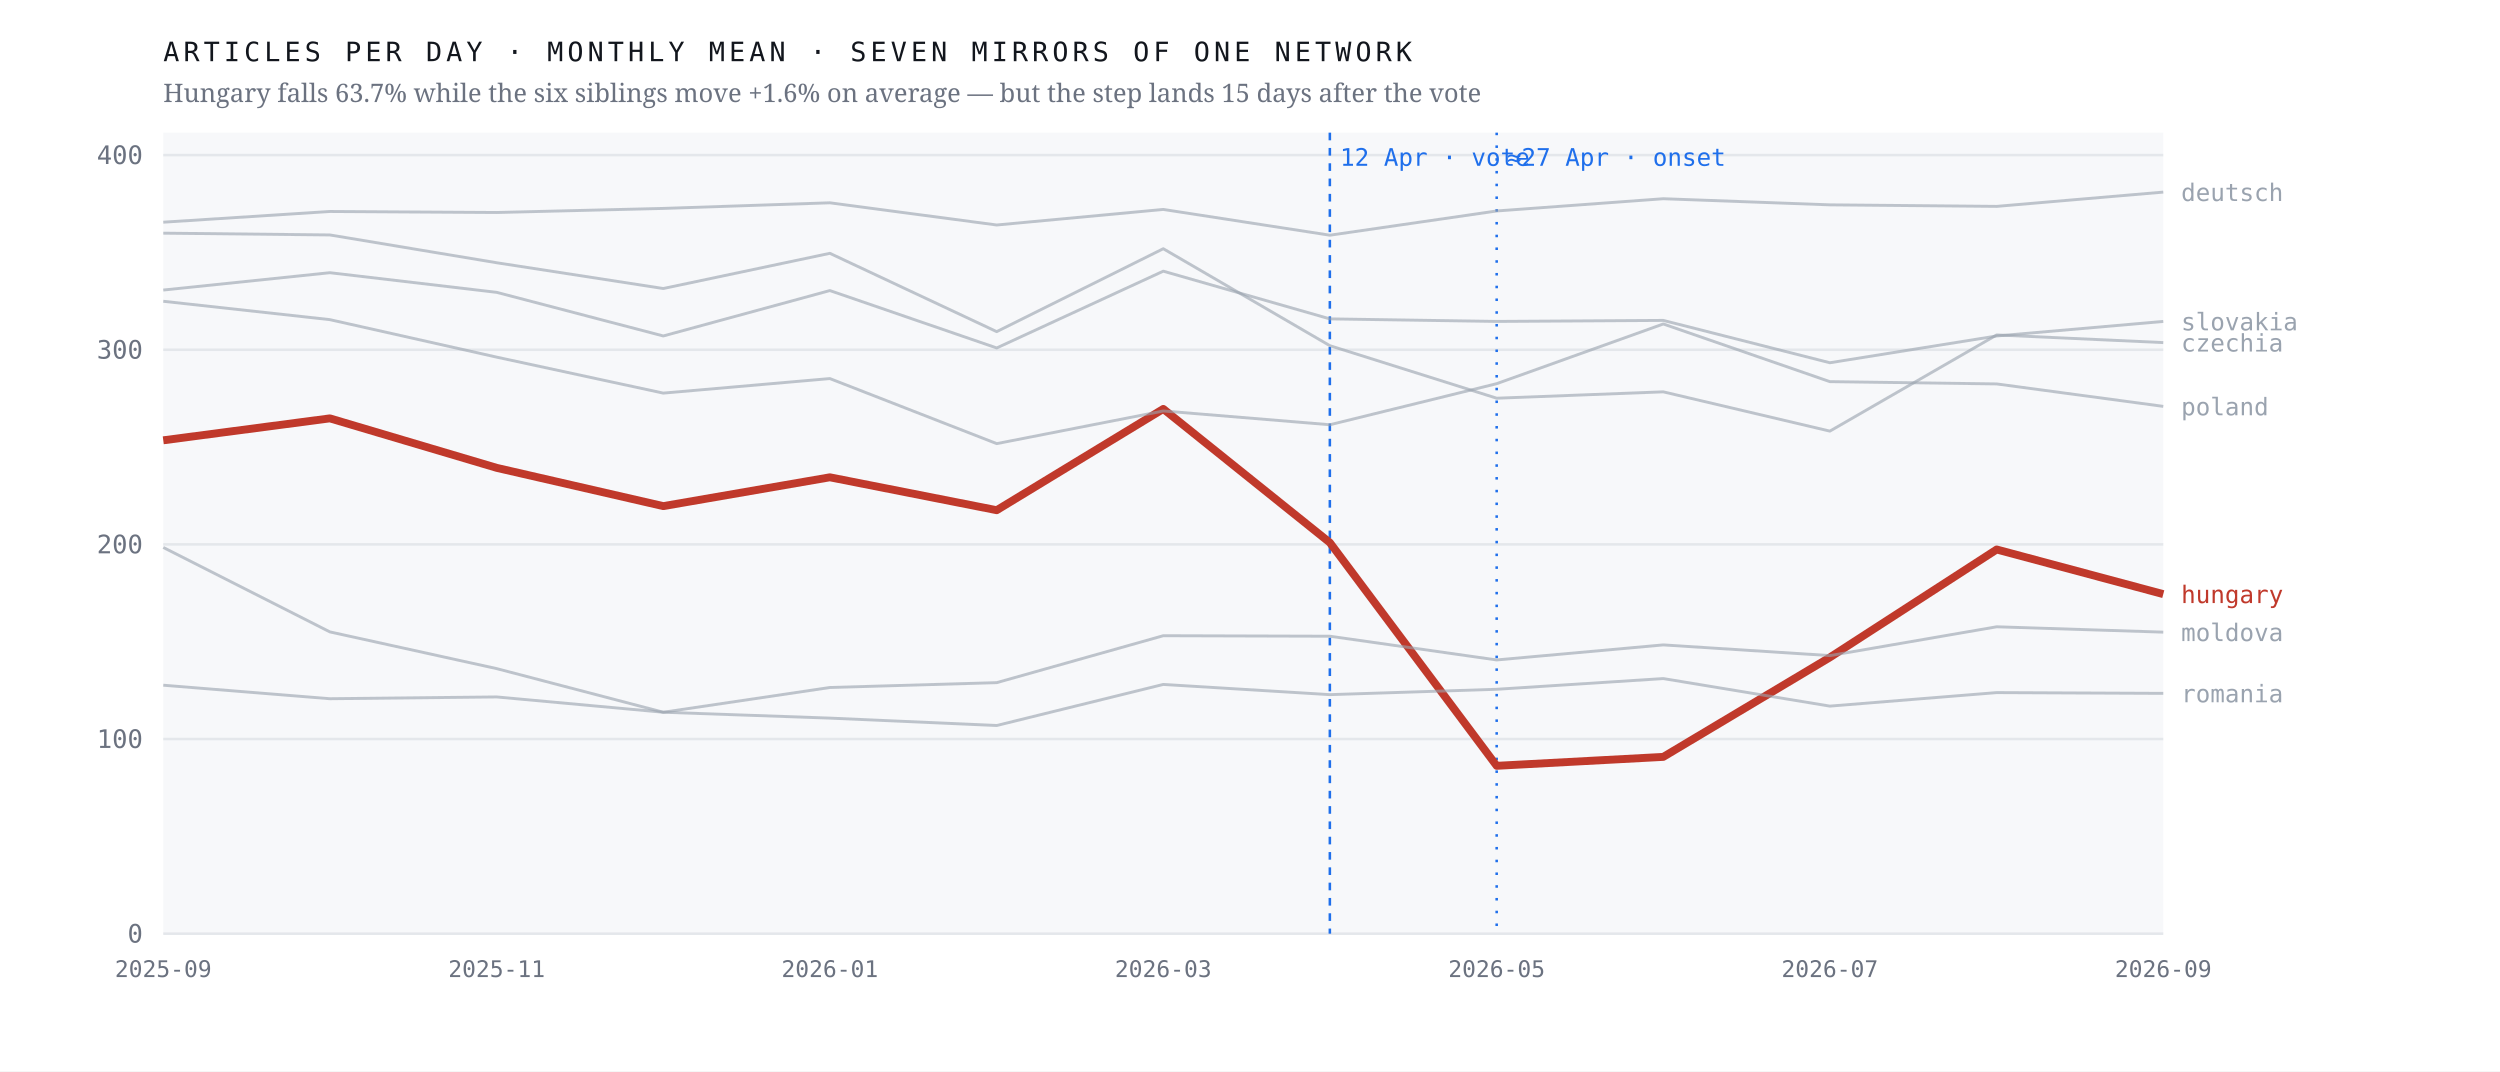
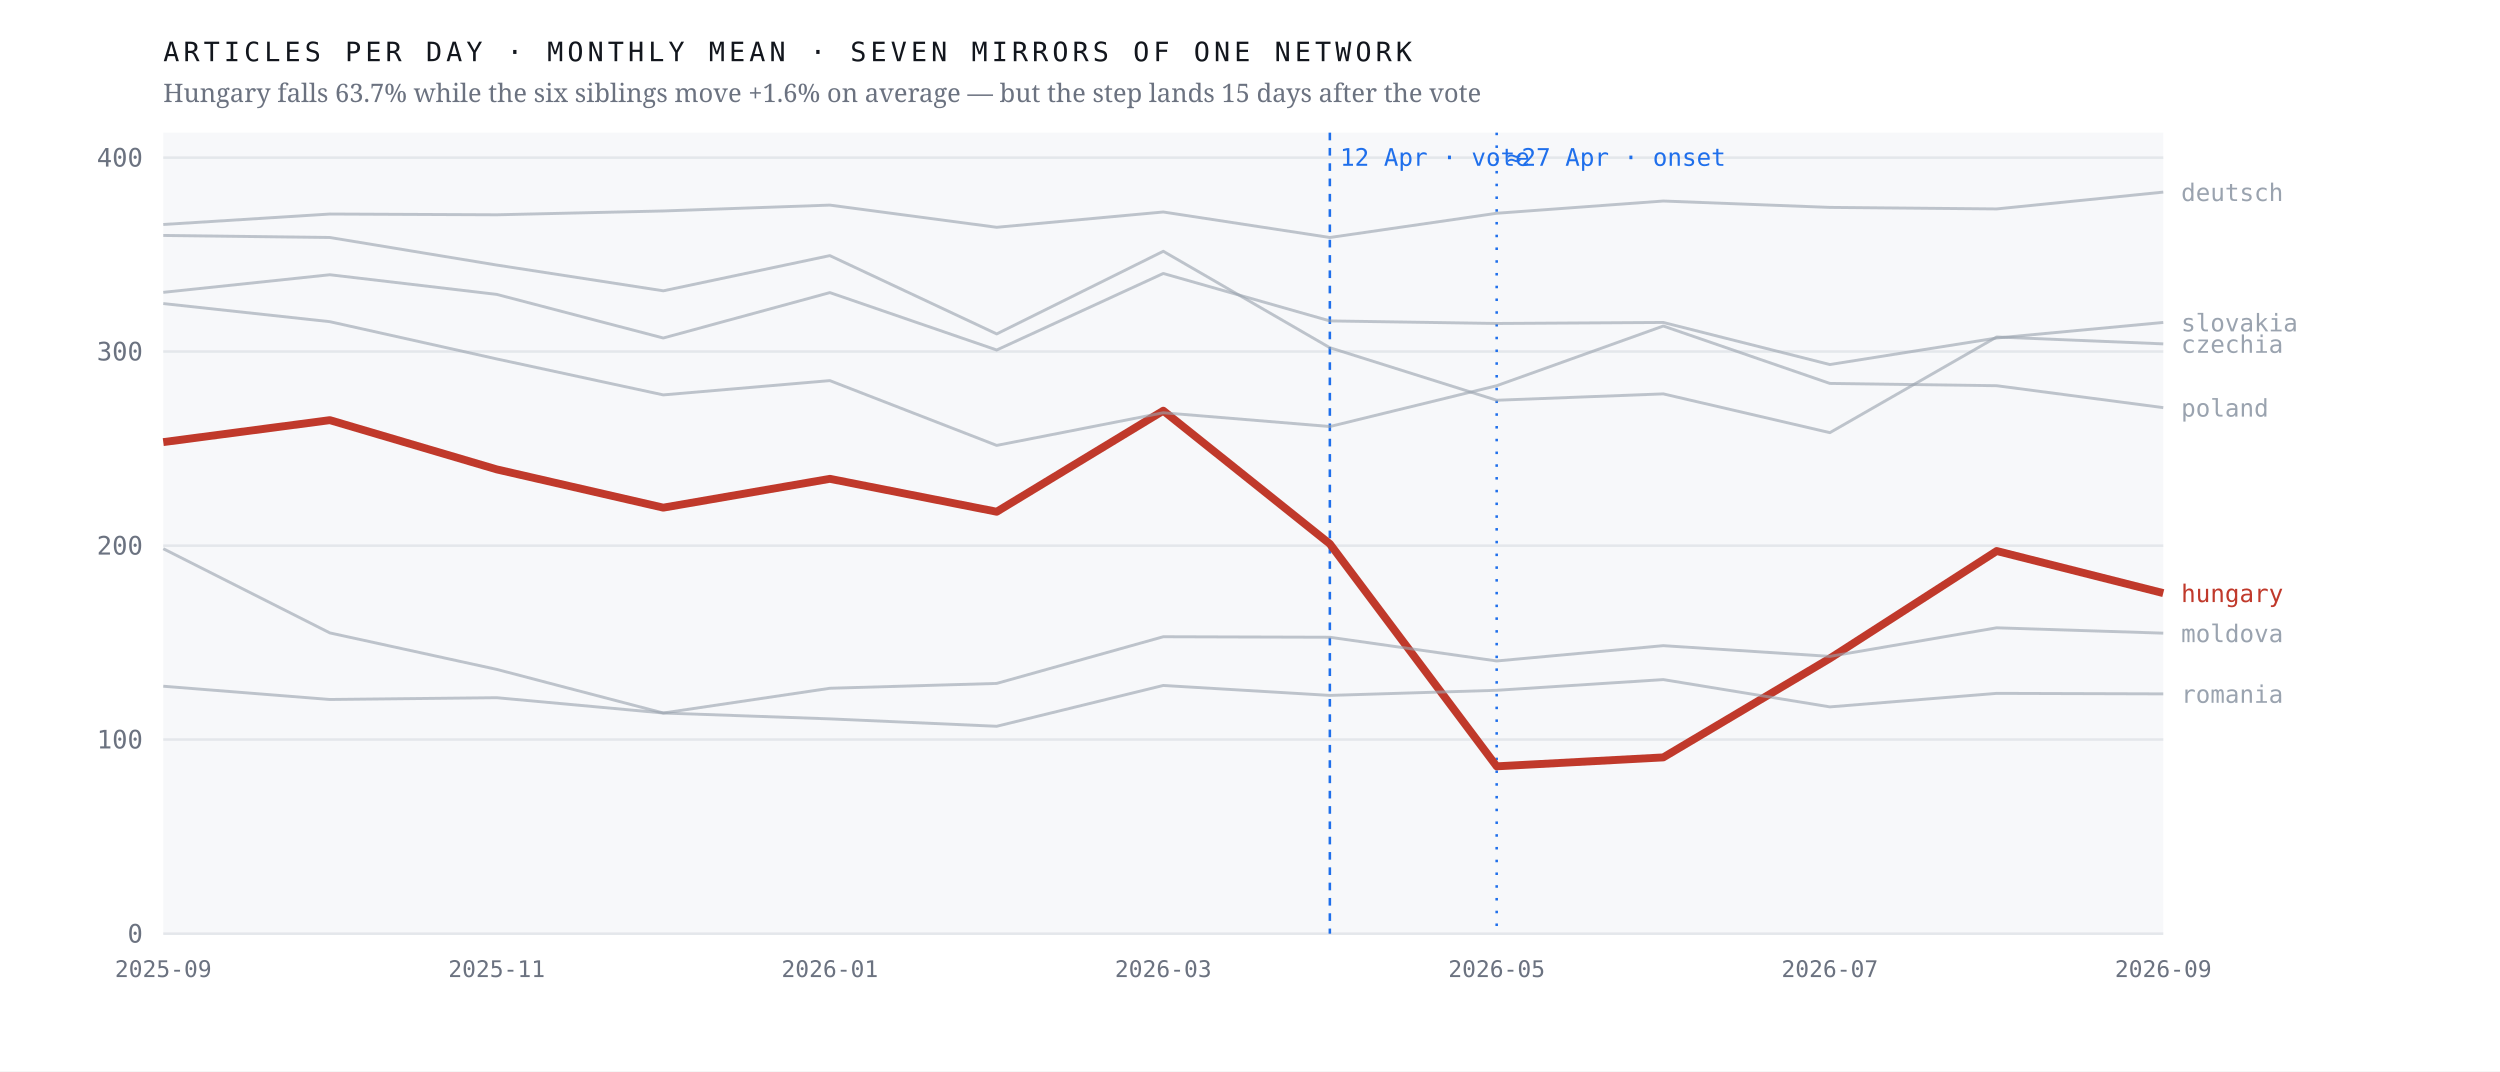
<svg xmlns="http://www.w3.org/2000/svg" viewBox="0 0 980 420" width="980" height="420" role="img" aria-label="Monthly output of seven mirrors of one network; the Hungarian line falls 63.7% after April 2026 while the six others hold roughly flat">
  <rect width="980" height="420" fill="#ffffff" />
  <rect x="64" y="52" width="784" height="314" fill="#f7f8fa" />
  <line x1="64" y1="366.0" x2="848" y2="366.0" stroke="#e4e7eb" stroke-width="1" />
  <text x="56.0" y="369.5" font-family="ui-monospace,'IBM Plex Mono',Menlo,monospace" font-size="10" font-weight="400" letter-spacing="0" fill="#6b7280" text-anchor="end">0</text>
-   <line x1="64" y1="289.7" x2="848" y2="289.7" stroke="#e4e7eb" stroke-width="1" />
-   <text x="56.0" y="293.2" font-family="ui-monospace,'IBM Plex Mono',Menlo,monospace" font-size="10" font-weight="400" letter-spacing="0" fill="#6b7280" text-anchor="end">100</text>
-   <line x1="64" y1="213.4" x2="848" y2="213.4" stroke="#e4e7eb" stroke-width="1" />
-   <text x="56.0" y="216.9" font-family="ui-monospace,'IBM Plex Mono',Menlo,monospace" font-size="10" font-weight="400" letter-spacing="0" fill="#6b7280" text-anchor="end">200</text>
-   <line x1="64" y1="137.1" x2="848" y2="137.1" stroke="#e4e7eb" stroke-width="1" />
-   <text x="56.0" y="140.6" font-family="ui-monospace,'IBM Plex Mono',Menlo,monospace" font-size="10" font-weight="400" letter-spacing="0" fill="#6b7280" text-anchor="end">300</text>
-   <line x1="64" y1="60.8" x2="848" y2="60.8" stroke="#e4e7eb" stroke-width="1" />
-   <text x="56.0" y="64.3" font-family="ui-monospace,'IBM Plex Mono',Menlo,monospace" font-size="10" font-weight="400" letter-spacing="0" fill="#6b7280" text-anchor="end">400</text>
+   <line x1="64" y1="289.9" x2="848" y2="289.9" stroke="#e4e7eb" stroke-width="1" />
+   <text x="56.0" y="293.4" font-family="ui-monospace,'IBM Plex Mono',Menlo,monospace" font-size="10" font-weight="400" letter-spacing="0" fill="#6b7280" text-anchor="end">100</text>
+   <line x1="64" y1="213.9" x2="848" y2="213.9" stroke="#e4e7eb" stroke-width="1" />
+   <text x="56.0" y="217.4" font-family="ui-monospace,'IBM Plex Mono',Menlo,monospace" font-size="10" font-weight="400" letter-spacing="0" fill="#6b7280" text-anchor="end">200</text>
+   <line x1="64" y1="137.8" x2="848" y2="137.8" stroke="#e4e7eb" stroke-width="1" />
+   <text x="56.0" y="141.3" font-family="ui-monospace,'IBM Plex Mono',Menlo,monospace" font-size="10" font-weight="400" letter-spacing="0" fill="#6b7280" text-anchor="end">300</text>
+   <line x1="64" y1="61.8" x2="848" y2="61.8" stroke="#e4e7eb" stroke-width="1" />
+   <text x="56.0" y="65.3" font-family="ui-monospace,'IBM Plex Mono',Menlo,monospace" font-size="10" font-weight="400" letter-spacing="0" fill="#6b7280" text-anchor="end">400</text>
  <line x1="521.3" y1="52" x2="521.3" y2="366" stroke="#1f6feb" stroke-width="1" stroke-dasharray="3 3" />
  <text x="525.3" y="65.0" font-family="ui-monospace,'IBM Plex Mono',Menlo,monospace" font-size="9.5" font-weight="400" letter-spacing="0" fill="#1f6feb" text-anchor="start">12 Apr · vote</text>
  <line x1="586.7" y1="52" x2="586.7" y2="366" stroke="#1f6feb" stroke-width="1" stroke-dasharray="1 4" />
  <text x="590.7" y="65.0" font-family="ui-monospace,'IBM Plex Mono',Menlo,monospace" font-size="9.5" font-weight="400" letter-spacing="0" fill="#1f6feb" text-anchor="start">≈27 Apr · onset</text>
-   <polyline points="64.0,172.6 129.3,164.0 194.7,183.4 260.0,198.4 325.3,187.1 390.7,200.0 456.0,160.3 521.3,212.7 586.7,300.2 652.0,296.7 717.3,257.7 782.7,215.4 848.0,232.9" fill="none" stroke="#c0392b" stroke-width="3.1" stroke-opacity="1" stroke-linejoin="round" />
-   <text x="855.0" y="236.4" font-family="ui-monospace,'IBM Plex Mono',Menlo,monospace" font-size="9.5" font-weight="500" letter-spacing="0" fill="#c0392b" text-anchor="start">hungary</text>
-   <polyline points="64.0,91.4 129.3,92.1 194.7,103.0 260.0,113.1 325.3,99.3 390.7,130.0 456.0,97.5 521.3,135.5 586.7,156.1 652.0,153.6 717.3,169.0 782.7,131.3 848.0,134.3" fill="none" stroke="#9aa3af" stroke-width="1.15" stroke-opacity="0.62" stroke-linejoin="round" />
-   <text x="855.0" y="137.8" font-family="ui-monospace,'IBM Plex Mono',Menlo,monospace" font-size="9.5" font-weight="400" letter-spacing="0" fill="#9aa3af" text-anchor="start">czechia</text>
-   <polyline points="64.0,87.1 129.3,82.9 194.7,83.3 260.0,81.7 325.3,79.5 390.7,88.2 456.0,82.1 521.3,92.2 586.7,82.7 652.0,77.9 717.3,80.3 782.7,80.9 848.0,75.3" fill="none" stroke="#9aa3af" stroke-width="1.15" stroke-opacity="0.62" stroke-linejoin="round" />
+   <polyline points="64.0,173.3 129.3,164.7 194.7,184.0 260.0,199.0 325.3,187.7 390.7,200.6 456.0,161.0 521.3,213.2 586.7,300.4 652.0,296.9 717.3,258.1 782.7,216.0 848.0,232.5" fill="none" stroke="#c0392b" stroke-width="3.1" stroke-opacity="1" stroke-linejoin="round" />
+   <text x="855.0" y="236.0" font-family="ui-monospace,'IBM Plex Mono',Menlo,monospace" font-size="9.5" font-weight="500" letter-spacing="0" fill="#c0392b" text-anchor="start">hungary</text>
+   <polyline points="64.0,92.3 129.3,93.1 194.7,103.9 260.0,114.0 325.3,100.2 390.7,130.9 456.0,98.5 521.3,136.3 586.7,156.9 652.0,154.4 717.3,169.6 782.7,132.1 848.0,134.8" fill="none" stroke="#9aa3af" stroke-width="1.15" stroke-opacity="0.62" stroke-linejoin="round" />
+   <text x="855.0" y="138.3" font-family="ui-monospace,'IBM Plex Mono',Menlo,monospace" font-size="9.5" font-weight="400" letter-spacing="0" fill="#9aa3af" text-anchor="start">czechia</text>
+   <polyline points="64.0,88.0 129.3,83.9 194.7,84.2 260.0,82.7 325.3,80.4 390.7,89.1 456.0,83.1 521.3,93.1 586.7,83.6 652.0,78.8 717.3,81.3 782.7,81.9 848.0,75.3" fill="none" stroke="#9aa3af" stroke-width="1.15" stroke-opacity="0.62" stroke-linejoin="round" />
  <text x="855.0" y="78.8" font-family="ui-monospace,'IBM Plex Mono',Menlo,monospace" font-size="9.5" font-weight="400" letter-spacing="0" fill="#9aa3af" text-anchor="start">deutsch</text>
-   <polyline points="64.0,214.6 129.3,247.7 194.7,262.1 260.0,279.2 325.3,269.5 390.7,267.6 456.0,249.2 521.3,249.4 586.7,258.7 652.0,252.8 717.3,257.0 782.7,245.7 848.0,247.8" fill="none" stroke="#9aa3af" stroke-width="1.15" stroke-opacity="0.62" stroke-linejoin="round" />
-   <text x="855.0" y="251.3" font-family="ui-monospace,'IBM Plex Mono',Menlo,monospace" font-size="9.5" font-weight="400" letter-spacing="0" fill="#9aa3af" text-anchor="start">moldova</text>
-   <polyline points="64.0,118.1 129.3,125.3 194.7,140.0 260.0,154.1 325.3,148.4 390.7,173.9 456.0,161.1 521.3,166.5 586.7,150.4 652.0,127.0 717.3,149.6 782.7,150.5 848.0,159.3" fill="none" stroke="#9aa3af" stroke-width="1.15" stroke-opacity="0.62" stroke-linejoin="round" />
-   <text x="855.0" y="162.8" font-family="ui-monospace,'IBM Plex Mono',Menlo,monospace" font-size="9.5" font-weight="400" letter-spacing="0" fill="#9aa3af" text-anchor="start">poland</text>
-   <polyline points="64.0,268.6 129.3,273.9 194.7,273.2 260.0,279.2 325.3,281.5 390.7,284.4 456.0,268.3 521.3,272.3 586.7,270.2 652.0,266.0 717.3,276.8 782.7,271.5 848.0,271.8" fill="none" stroke="#9aa3af" stroke-width="1.15" stroke-opacity="0.62" stroke-linejoin="round" />
-   <text x="855.0" y="275.3" font-family="ui-monospace,'IBM Plex Mono',Menlo,monospace" font-size="9.5" font-weight="400" letter-spacing="0" fill="#9aa3af" text-anchor="start">romania</text>
-   <polyline points="64.0,113.7 129.3,106.9 194.7,114.6 260.0,131.7 325.3,113.9 390.7,136.4 456.0,106.3 521.3,125.0 586.7,126.0 652.0,125.6 717.3,142.2 782.7,131.7 848.0,126.0" fill="none" stroke="#9aa3af" stroke-width="1.15" stroke-opacity="0.62" stroke-linejoin="round" />
-   <text x="855.0" y="129.5" font-family="ui-monospace,'IBM Plex Mono',Menlo,monospace" font-size="9.5" font-weight="400" letter-spacing="0" fill="#9aa3af" text-anchor="start">slovakia</text>
+   <polyline points="64.0,215.1 129.3,248.1 194.7,262.4 260.0,279.5 325.3,269.8 390.7,267.9 456.0,249.6 521.3,249.8 586.7,259.1 652.0,253.1 717.3,257.3 782.7,246.1 848.0,248.2" fill="none" stroke="#9aa3af" stroke-width="1.15" stroke-opacity="0.62" stroke-linejoin="round" />
+   <text x="855.0" y="251.7" font-family="ui-monospace,'IBM Plex Mono',Menlo,monospace" font-size="9.5" font-weight="400" letter-spacing="0" fill="#9aa3af" text-anchor="start">moldova</text>
+   <polyline points="64.0,119.0 129.3,126.1 194.7,140.7 260.0,154.8 325.3,149.2 390.7,174.6 456.0,161.8 521.3,167.2 586.7,151.2 652.0,127.8 717.3,150.3 782.7,151.2 848.0,159.8" fill="none" stroke="#9aa3af" stroke-width="1.15" stroke-opacity="0.62" stroke-linejoin="round" />
+   <text x="855.0" y="163.3" font-family="ui-monospace,'IBM Plex Mono',Menlo,monospace" font-size="9.5" font-weight="400" letter-spacing="0" fill="#9aa3af" text-anchor="start">poland</text>
+   <polyline points="64.0,269.0 129.3,274.2 194.7,273.5 260.0,279.5 325.3,281.8 390.7,284.7 456.0,268.7 521.3,272.6 586.7,270.6 652.0,266.4 717.3,277.1 782.7,271.8 848.0,272.0" fill="none" stroke="#9aa3af" stroke-width="1.15" stroke-opacity="0.62" stroke-linejoin="round" />
+   <text x="855.0" y="275.5" font-family="ui-monospace,'IBM Plex Mono',Menlo,monospace" font-size="9.5" font-weight="400" letter-spacing="0" fill="#9aa3af" text-anchor="start">romania</text>
+   <polyline points="64.0,114.6 129.3,107.7 194.7,115.4 260.0,132.5 325.3,114.7 390.7,137.2 456.0,107.2 521.3,125.8 586.7,126.8 652.0,126.4 717.3,142.9 782.7,132.5 848.0,126.4" fill="none" stroke="#9aa3af" stroke-width="1.15" stroke-opacity="0.62" stroke-linejoin="round" />
+   <text x="855.0" y="129.9" font-family="ui-monospace,'IBM Plex Mono',Menlo,monospace" font-size="9.5" font-weight="400" letter-spacing="0" fill="#9aa3af" text-anchor="start">slovakia</text>
  <text x="64.0" y="383.0" font-family="ui-monospace,'IBM Plex Mono',Menlo,monospace" font-size="9" font-weight="400" letter-spacing="0" fill="#6b7280" text-anchor="middle">2025-09</text>
  <text x="194.7" y="383.0" font-family="ui-monospace,'IBM Plex Mono',Menlo,monospace" font-size="9" font-weight="400" letter-spacing="0" fill="#6b7280" text-anchor="middle">2025-11</text>
  <text x="325.3" y="383.0" font-family="ui-monospace,'IBM Plex Mono',Menlo,monospace" font-size="9" font-weight="400" letter-spacing="0" fill="#6b7280" text-anchor="middle">2026-01</text>
  <text x="456.0" y="383.0" font-family="ui-monospace,'IBM Plex Mono',Menlo,monospace" font-size="9" font-weight="400" letter-spacing="0" fill="#6b7280" text-anchor="middle">2026-03</text>
  <text x="586.7" y="383.0" font-family="ui-monospace,'IBM Plex Mono',Menlo,monospace" font-size="9" font-weight="400" letter-spacing="0" fill="#6b7280" text-anchor="middle">2026-05</text>
  <text x="717.3" y="383.0" font-family="ui-monospace,'IBM Plex Mono',Menlo,monospace" font-size="9" font-weight="400" letter-spacing="0" fill="#6b7280" text-anchor="middle">2026-07</text>
  <text x="848.0" y="383.0" font-family="ui-monospace,'IBM Plex Mono',Menlo,monospace" font-size="9" font-weight="400" letter-spacing="0" fill="#6b7280" text-anchor="middle">2026-09</text>
  <text x="64.0" y="24.0" font-family="ui-monospace,'IBM Plex Mono',Menlo,monospace" font-size="10.5" font-weight="400" letter-spacing="1.6" fill="#12161d" text-anchor="start">ARTICLES PER DAY · MONTHLY MEAN · SEVEN MIRRORS OF ONE NETWORK</text>
  <text x="64.0" y="40.0" font-family="'Newsreader',Georgia,serif" font-size="10" font-weight="400" letter-spacing="0" fill="#6b7280" text-anchor="start">Hungary falls 63.7% while the six siblings move +1.6% on average — but the step lands 15 days after the vote</text>
</svg>
